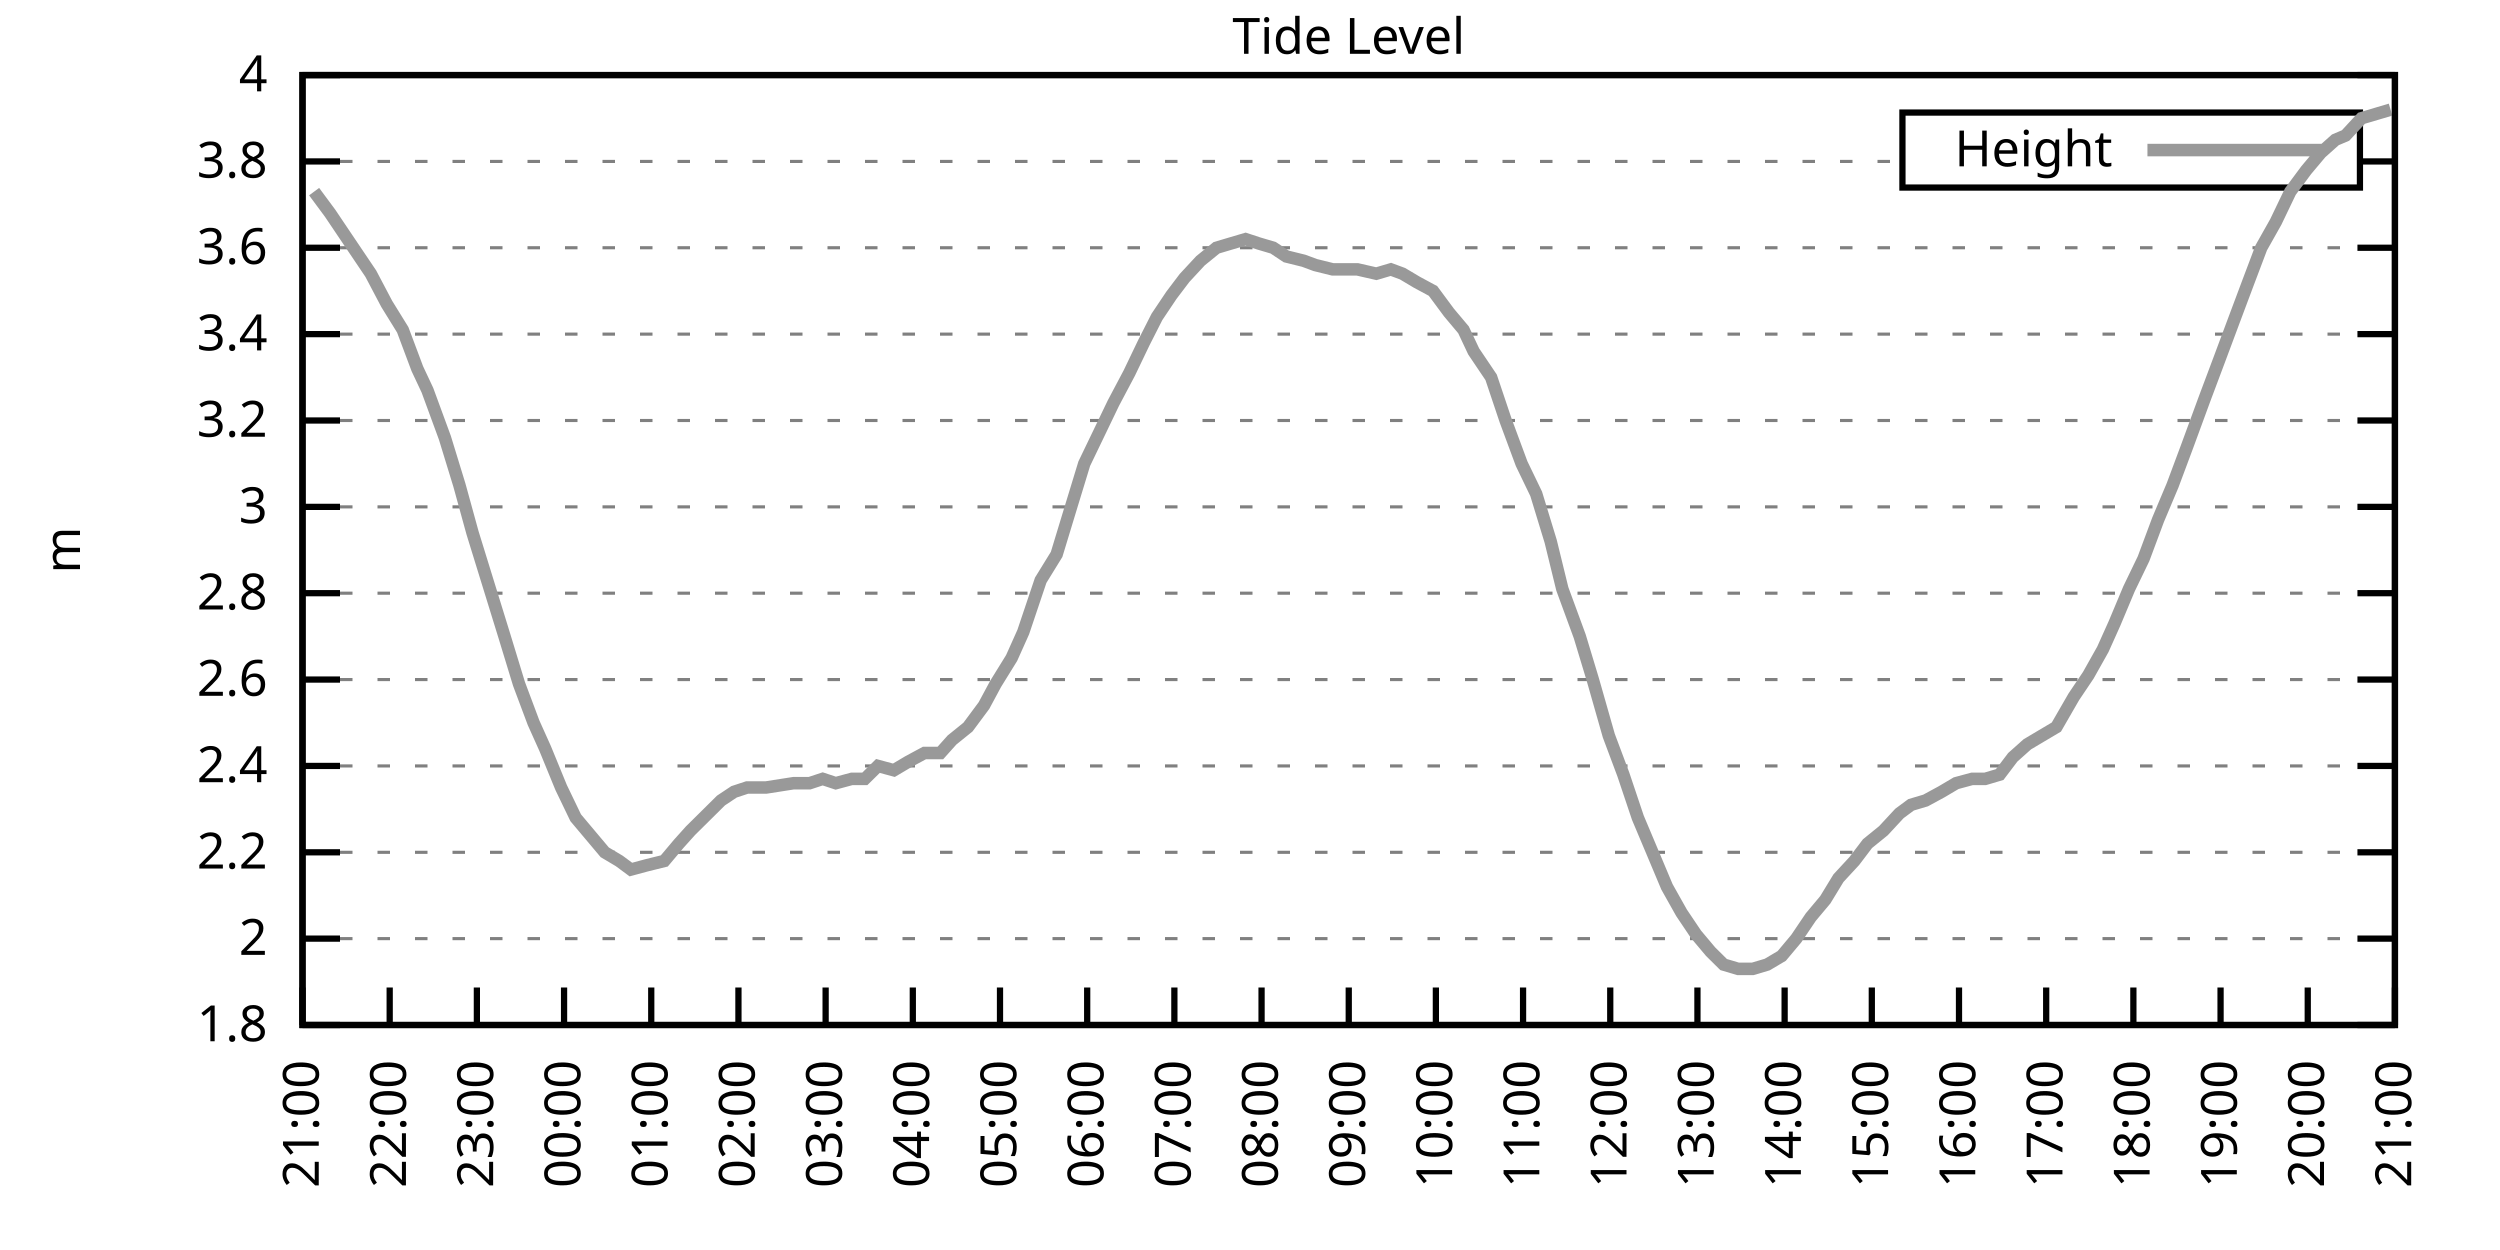
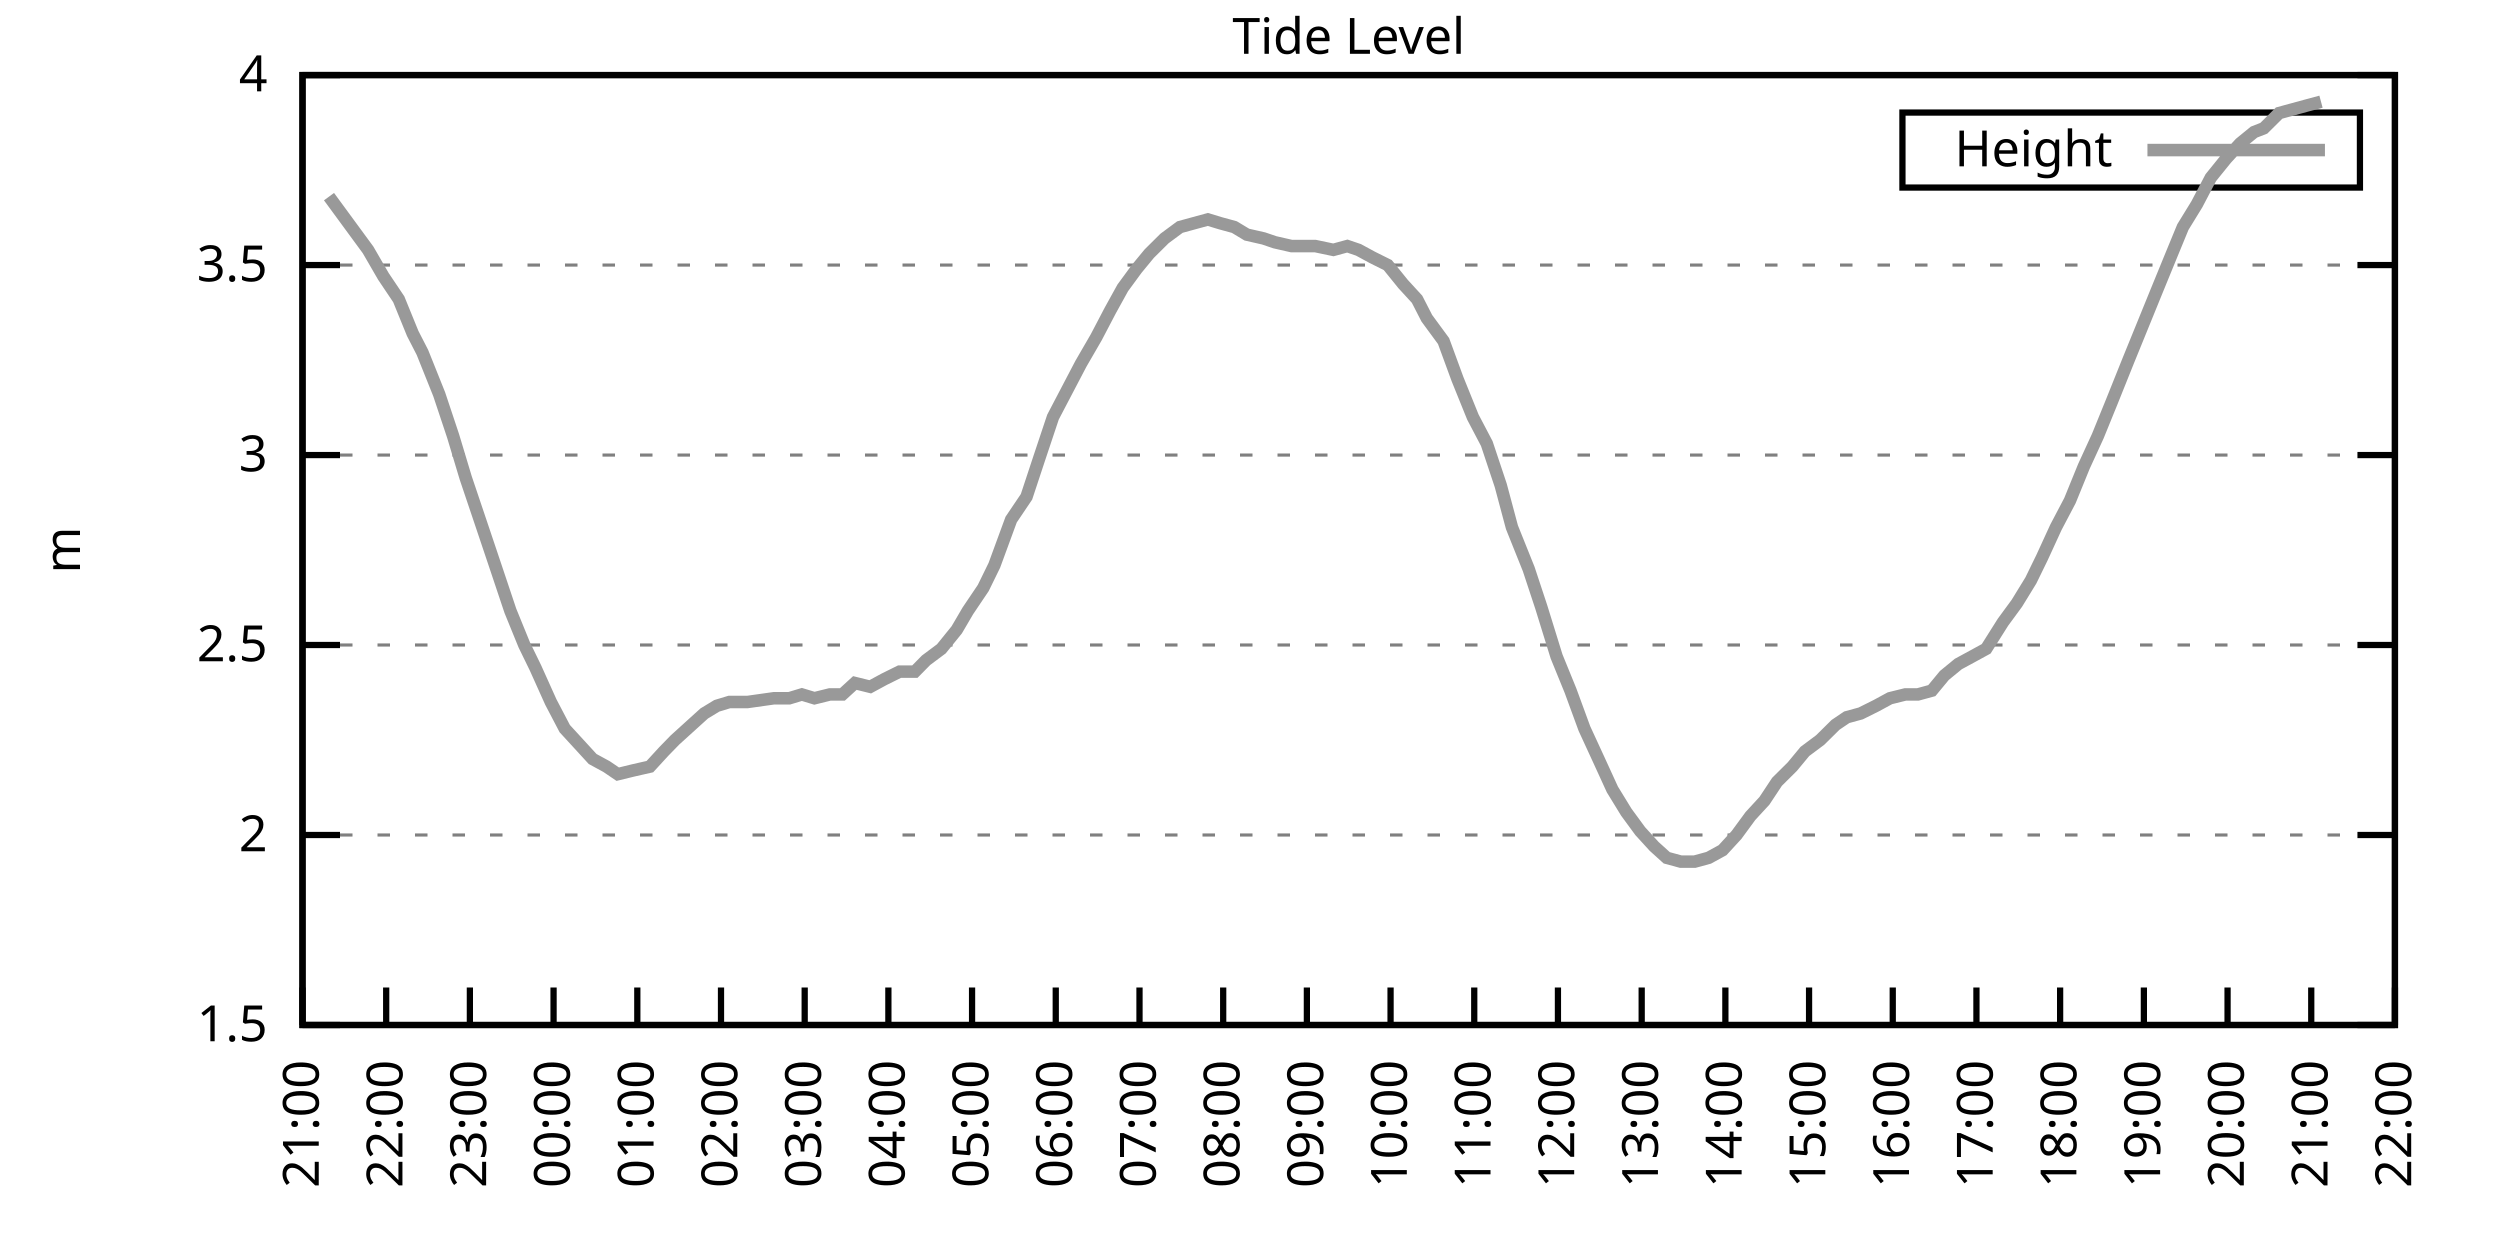
<svg xmlns="http://www.w3.org/2000/svg" xmlns:xlink="http://www.w3.org/1999/xlink" width="400" height="200" viewBox="0 0 400 200">
  <g id="gnuplot_canvas">
    <rect x="0" y="0" width="400" height="200" fill="none" />
    <defs>
      <circle id="gpDot" r="0.5" stroke-width="0.5" stroke="currentColor" />
      <path id="gpPt0" stroke-width="0.333" stroke="currentColor" d="M-1,0 h2 M0,-1 v2" />
      <path id="gpPt1" stroke-width="0.333" stroke="currentColor" d="M-1,-1 L1,1 M1,-1 L-1,1" />
      <path id="gpPt2" stroke-width="0.333" stroke="currentColor" d="M-1,0 L1,0 M0,-1 L0,1 M-1,-1 L1,1 M-1,1 L1,-1" />
      <rect id="gpPt3" stroke-width="0.333" stroke="currentColor" x="-1" y="-1" width="2" height="2" />
      <rect id="gpPt4" stroke-width="0.333" stroke="currentColor" fill="currentColor" x="-1" y="-1" width="2" height="2" />
      <circle id="gpPt5" stroke-width="0.333" stroke="currentColor" cx="0" cy="0" r="1" />
      <use xlink:href="#gpPt5" id="gpPt6" fill="currentColor" stroke="none" />
      <path id="gpPt7" stroke-width="0.333" stroke="currentColor" d="M0,-1.33 L-1.33,0.67 L1.33,0.67 z" />
      <use xlink:href="#gpPt7" id="gpPt8" fill="currentColor" stroke="none" />
      <use xlink:href="#gpPt7" id="gpPt9" stroke="currentColor" transform="rotate(180)" />
      <use xlink:href="#gpPt9" id="gpPt10" fill="currentColor" stroke="none" />
      <use xlink:href="#gpPt3" id="gpPt11" stroke="currentColor" transform="rotate(45)" />
      <use xlink:href="#gpPt11" id="gpPt12" fill="currentColor" stroke="none" />
      <path id="gpPt13" stroke-width="0.333" stroke="currentColor" d="M0,1.330 L1.265,0.411 L0.782,-1.067 L-0.782,-1.076 L-1.265,0.411 z" />
      <use xlink:href="#gpPt13" id="gpPt14" fill="currentColor" stroke="none" />
      <filter id="textbox" filterUnits="objectBoundingBox" x="0" y="0" height="1" width="1">
        <feFlood flood-color="white" flood-opacity="1" result="bgnd" />
        <feComposite in="SourceGraphic" in2="bgnd" operator="atop" />
      </filter>
      <filter id="greybox" filterUnits="objectBoundingBox" x="0" y="0" height="1" width="1">
        <feFlood flood-color="lightgrey" flood-opacity="1" result="grey" />
        <feComposite in="SourceGraphic" in2="grey" operator="atop" />
      </filter>
    </defs>
    <g fill="none" color="white" stroke="currentColor" stroke-width="1.00" stroke-linecap="butt" stroke-linejoin="miter">
</g>
    <g fill="none" color="black" stroke="currentColor" stroke-width="1.00" stroke-linecap="butt" stroke-linejoin="miter">
      <g stroke="none" shape-rendering="crispEdges">
        <polygon fill="rgb(255, 255, 255)" points="48.40,164.00 383.18,164.00 383.18,12.02 48.40,12.02 " />
      </g>
    </g>
    <g fill="none" color="black" stroke="currentColor" stroke-width="1.00" stroke-linecap="butt" stroke-linejoin="miter">
</g>
    <g fill="none" color="black" stroke="black" stroke-width="0.50" stroke-linecap="butt" stroke-linejoin="miter">
</g>
    <g fill="none" color="gray" stroke="currentColor" stroke-width="0.50" stroke-linecap="butt" stroke-linejoin="miter">
      <path stroke="gray" stroke-dasharray="2,4" class="gridline" d="M48.40,164.00 L383.19,164.00  " />
    </g>
    <g fill="none" color="gray" stroke="gray" stroke-width="1.00" stroke-linecap="butt" stroke-linejoin="miter">
</g>
    <g fill="none" color="black" stroke="currentColor" stroke-width="1.00" stroke-linecap="butt" stroke-linejoin="miter">
      <path stroke="black" d="M48.40,164.00 L54.40,164.00 M383.19,164.00 L377.19,164.00  " />
      <g transform="translate(42.80,166.60)" stroke="none" fill="black" font-family="Sans" font-size="8.00" text-anchor="end">
        <text>
-           <tspan font-family="Sans"> 1.8</tspan>
-         </text>
-       </g>
-     </g>
-     <g fill="none" color="black" stroke="currentColor" stroke-width="1.00" stroke-linecap="butt" stroke-linejoin="miter">
- </g>
-     <g fill="none" color="black" stroke="black" stroke-width="0.50" stroke-linecap="butt" stroke-linejoin="miter">
- </g>
-     <g fill="none" color="gray" stroke="currentColor" stroke-width="0.50" stroke-linecap="butt" stroke-linejoin="miter">
-       <path stroke="gray" stroke-dasharray="2,4" class="gridline" d="M48.40,150.18 L383.19,150.18  " />
-     </g>
-     <g fill="none" color="gray" stroke="gray" stroke-width="1.00" stroke-linecap="butt" stroke-linejoin="miter">
- </g>
-     <g fill="none" color="black" stroke="currentColor" stroke-width="1.00" stroke-linecap="butt" stroke-linejoin="miter">
-       <path stroke="black" d="M48.40,150.18 L54.40,150.18 M383.19,150.18 L377.19,150.18  " />
-       <g transform="translate(42.80,152.78)" stroke="none" fill="black" font-family="Sans" font-size="8.00" text-anchor="end">
+           <tspan font-family="Sans"> 1.5</tspan>
+         </text>
+       </g>
+     </g>
+     <g fill="none" color="black" stroke="currentColor" stroke-width="1.00" stroke-linecap="butt" stroke-linejoin="miter">
+ </g>
+     <g fill="none" color="black" stroke="black" stroke-width="0.50" stroke-linecap="butt" stroke-linejoin="miter">
+ </g>
+     <g fill="none" color="gray" stroke="currentColor" stroke-width="0.50" stroke-linecap="butt" stroke-linejoin="miter">
+       <path stroke="gray" stroke-dasharray="2,4" class="gridline" d="M48.40,133.60 L383.19,133.60  " />
+     </g>
+     <g fill="none" color="gray" stroke="gray" stroke-width="1.00" stroke-linecap="butt" stroke-linejoin="miter">
+ </g>
+     <g fill="none" color="black" stroke="currentColor" stroke-width="1.00" stroke-linecap="butt" stroke-linejoin="miter">
+       <path stroke="black" d="M48.40,133.60 L54.40,133.60 M383.19,133.60 L377.19,133.60  " />
+       <g transform="translate(42.80,136.20)" stroke="none" fill="black" font-family="Sans" font-size="8.00" text-anchor="end">
        <text>
          <tspan font-family="Sans"> 2</tspan>
        </text>
      </g>
    </g>
    <g fill="none" color="black" stroke="currentColor" stroke-width="1.00" stroke-linecap="butt" stroke-linejoin="miter">
</g>
    <g fill="none" color="black" stroke="black" stroke-width="0.50" stroke-linecap="butt" stroke-linejoin="miter">
</g>
    <g fill="none" color="gray" stroke="currentColor" stroke-width="0.50" stroke-linecap="butt" stroke-linejoin="miter">
-       <path stroke="gray" stroke-dasharray="2,4" class="gridline" d="M48.40,136.37 L383.19,136.37  " />
-     </g>
-     <g fill="none" color="gray" stroke="gray" stroke-width="1.00" stroke-linecap="butt" stroke-linejoin="miter">
- </g>
-     <g fill="none" color="black" stroke="currentColor" stroke-width="1.00" stroke-linecap="butt" stroke-linejoin="miter">
-       <path stroke="black" d="M48.40,136.37 L54.40,136.37 M383.19,136.37 L377.19,136.37  " />
-       <g transform="translate(42.80,138.97)" stroke="none" fill="black" font-family="Sans" font-size="8.00" text-anchor="end">
-         <text>
-           <tspan font-family="Sans"> 2.2</tspan>
-         </text>
-       </g>
-     </g>
-     <g fill="none" color="black" stroke="currentColor" stroke-width="1.00" stroke-linecap="butt" stroke-linejoin="miter">
- </g>
-     <g fill="none" color="black" stroke="black" stroke-width="0.50" stroke-linecap="butt" stroke-linejoin="miter">
- </g>
-     <g fill="none" color="gray" stroke="currentColor" stroke-width="0.50" stroke-linecap="butt" stroke-linejoin="miter">
-       <path stroke="gray" stroke-dasharray="2,4" class="gridline" d="M48.40,122.55 L383.19,122.55  " />
-     </g>
-     <g fill="none" color="gray" stroke="gray" stroke-width="1.00" stroke-linecap="butt" stroke-linejoin="miter">
- </g>
-     <g fill="none" color="black" stroke="currentColor" stroke-width="1.00" stroke-linecap="butt" stroke-linejoin="miter">
-       <path stroke="black" d="M48.40,122.55 L54.40,122.55 M383.19,122.55 L377.19,122.55  " />
-       <g transform="translate(42.80,125.15)" stroke="none" fill="black" font-family="Sans" font-size="8.00" text-anchor="end">
-         <text>
-           <tspan font-family="Sans"> 2.4</tspan>
-         </text>
-       </g>
-     </g>
-     <g fill="none" color="black" stroke="currentColor" stroke-width="1.00" stroke-linecap="butt" stroke-linejoin="miter">
- </g>
-     <g fill="none" color="black" stroke="black" stroke-width="0.50" stroke-linecap="butt" stroke-linejoin="miter">
- </g>
-     <g fill="none" color="gray" stroke="currentColor" stroke-width="0.50" stroke-linecap="butt" stroke-linejoin="miter">
-       <path stroke="gray" stroke-dasharray="2,4" class="gridline" d="M48.40,108.73 L383.19,108.73  " />
-     </g>
-     <g fill="none" color="gray" stroke="gray" stroke-width="1.00" stroke-linecap="butt" stroke-linejoin="miter">
- </g>
-     <g fill="none" color="black" stroke="currentColor" stroke-width="1.00" stroke-linecap="butt" stroke-linejoin="miter">
-       <path stroke="black" d="M48.40,108.73 L54.40,108.73 M383.19,108.73 L377.19,108.73  " />
-       <g transform="translate(42.80,111.33)" stroke="none" fill="black" font-family="Sans" font-size="8.00" text-anchor="end">
-         <text>
-           <tspan font-family="Sans"> 2.6</tspan>
-         </text>
-       </g>
-     </g>
-     <g fill="none" color="black" stroke="currentColor" stroke-width="1.00" stroke-linecap="butt" stroke-linejoin="miter">
- </g>
-     <g fill="none" color="black" stroke="black" stroke-width="0.50" stroke-linecap="butt" stroke-linejoin="miter">
- </g>
-     <g fill="none" color="gray" stroke="currentColor" stroke-width="0.50" stroke-linecap="butt" stroke-linejoin="miter">
-       <path stroke="gray" stroke-dasharray="2,4" class="gridline" d="M48.40,94.91 L383.19,94.91  " />
-     </g>
-     <g fill="none" color="gray" stroke="gray" stroke-width="1.00" stroke-linecap="butt" stroke-linejoin="miter">
- </g>
-     <g fill="none" color="black" stroke="currentColor" stroke-width="1.00" stroke-linecap="butt" stroke-linejoin="miter">
-       <path stroke="black" d="M48.40,94.91 L54.40,94.91 M383.19,94.91 L377.19,94.91  " />
-       <g transform="translate(42.80,97.51)" stroke="none" fill="black" font-family="Sans" font-size="8.00" text-anchor="end">
-         <text>
-           <tspan font-family="Sans"> 2.8</tspan>
-         </text>
-       </g>
-     </g>
-     <g fill="none" color="black" stroke="currentColor" stroke-width="1.00" stroke-linecap="butt" stroke-linejoin="miter">
- </g>
-     <g fill="none" color="black" stroke="black" stroke-width="0.50" stroke-linecap="butt" stroke-linejoin="miter">
- </g>
-     <g fill="none" color="gray" stroke="currentColor" stroke-width="0.50" stroke-linecap="butt" stroke-linejoin="miter">
-       <path stroke="gray" stroke-dasharray="2,4" class="gridline" d="M48.40,81.10 L383.19,81.10  " />
-     </g>
-     <g fill="none" color="gray" stroke="gray" stroke-width="1.00" stroke-linecap="butt" stroke-linejoin="miter">
- </g>
-     <g fill="none" color="black" stroke="currentColor" stroke-width="1.00" stroke-linecap="butt" stroke-linejoin="miter">
-       <path stroke="black" d="M48.40,81.10 L54.40,81.10 M383.19,81.10 L377.19,81.10  " />
-       <g transform="translate(42.80,83.70)" stroke="none" fill="black" font-family="Sans" font-size="8.00" text-anchor="end">
+       <path stroke="gray" stroke-dasharray="2,4" class="gridline" d="M48.40,103.20 L383.19,103.20  " />
+     </g>
+     <g fill="none" color="gray" stroke="gray" stroke-width="1.00" stroke-linecap="butt" stroke-linejoin="miter">
+ </g>
+     <g fill="none" color="black" stroke="currentColor" stroke-width="1.00" stroke-linecap="butt" stroke-linejoin="miter">
+       <path stroke="black" d="M48.40,103.20 L54.40,103.20 M383.19,103.20 L377.19,103.20  " />
+       <g transform="translate(42.80,105.80)" stroke="none" fill="black" font-family="Sans" font-size="8.00" text-anchor="end">
+         <text>
+           <tspan font-family="Sans"> 2.5</tspan>
+         </text>
+       </g>
+     </g>
+     <g fill="none" color="black" stroke="currentColor" stroke-width="1.00" stroke-linecap="butt" stroke-linejoin="miter">
+ </g>
+     <g fill="none" color="black" stroke="black" stroke-width="0.50" stroke-linecap="butt" stroke-linejoin="miter">
+ </g>
+     <g fill="none" color="gray" stroke="currentColor" stroke-width="0.50" stroke-linecap="butt" stroke-linejoin="miter">
+       <path stroke="gray" stroke-dasharray="2,4" class="gridline" d="M48.40,72.81 L383.19,72.81  " />
+     </g>
+     <g fill="none" color="gray" stroke="gray" stroke-width="1.00" stroke-linecap="butt" stroke-linejoin="miter">
+ </g>
+     <g fill="none" color="black" stroke="currentColor" stroke-width="1.00" stroke-linecap="butt" stroke-linejoin="miter">
+       <path stroke="black" d="M48.40,72.81 L54.40,72.81 M383.19,72.81 L377.19,72.81  " />
+       <g transform="translate(42.80,75.41)" stroke="none" fill="black" font-family="Sans" font-size="8.00" text-anchor="end">
        <text>
          <tspan font-family="Sans"> 3</tspan>
        </text>
      </g>
    </g>
    <g fill="none" color="black" stroke="currentColor" stroke-width="1.00" stroke-linecap="butt" stroke-linejoin="miter">
</g>
    <g fill="none" color="black" stroke="black" stroke-width="0.50" stroke-linecap="butt" stroke-linejoin="miter">
</g>
    <g fill="none" color="gray" stroke="currentColor" stroke-width="0.50" stroke-linecap="butt" stroke-linejoin="miter">
-       <path stroke="gray" stroke-dasharray="2,4" class="gridline" d="M48.40,67.28 L383.19,67.28  " />
-     </g>
-     <g fill="none" color="gray" stroke="gray" stroke-width="1.00" stroke-linecap="butt" stroke-linejoin="miter">
- </g>
-     <g fill="none" color="black" stroke="currentColor" stroke-width="1.00" stroke-linecap="butt" stroke-linejoin="miter">
-       <path stroke="black" d="M48.40,67.28 L54.40,67.28 M383.19,67.28 L377.19,67.28  " />
-       <g transform="translate(42.80,69.88)" stroke="none" fill="black" font-family="Sans" font-size="8.00" text-anchor="end">
-         <text>
-           <tspan font-family="Sans"> 3.2</tspan>
-         </text>
-       </g>
-     </g>
-     <g fill="none" color="black" stroke="currentColor" stroke-width="1.00" stroke-linecap="butt" stroke-linejoin="miter">
- </g>
-     <g fill="none" color="black" stroke="black" stroke-width="0.50" stroke-linecap="butt" stroke-linejoin="miter">
- </g>
-     <g fill="none" color="gray" stroke="currentColor" stroke-width="0.50" stroke-linecap="butt" stroke-linejoin="miter">
-       <path stroke="gray" stroke-dasharray="2,4" class="gridline" d="M48.40,53.46 L383.19,53.46  " />
-     </g>
-     <g fill="none" color="gray" stroke="gray" stroke-width="1.00" stroke-linecap="butt" stroke-linejoin="miter">
- </g>
-     <g fill="none" color="black" stroke="currentColor" stroke-width="1.00" stroke-linecap="butt" stroke-linejoin="miter">
-       <path stroke="black" d="M48.40,53.46 L54.40,53.46 M383.19,53.46 L377.19,53.46  " />
-       <g transform="translate(42.80,56.06)" stroke="none" fill="black" font-family="Sans" font-size="8.00" text-anchor="end">
-         <text>
-           <tspan font-family="Sans"> 3.4</tspan>
-         </text>
-       </g>
-     </g>
-     <g fill="none" color="black" stroke="currentColor" stroke-width="1.00" stroke-linecap="butt" stroke-linejoin="miter">
- </g>
-     <g fill="none" color="black" stroke="black" stroke-width="0.50" stroke-linecap="butt" stroke-linejoin="miter">
- </g>
-     <g fill="none" color="gray" stroke="currentColor" stroke-width="0.50" stroke-linecap="butt" stroke-linejoin="miter">
-       <path stroke="gray" stroke-dasharray="2,4" class="gridline" d="M48.40,39.64 L383.19,39.64  " />
-     </g>
-     <g fill="none" color="gray" stroke="gray" stroke-width="1.00" stroke-linecap="butt" stroke-linejoin="miter">
- </g>
-     <g fill="none" color="black" stroke="currentColor" stroke-width="1.00" stroke-linecap="butt" stroke-linejoin="miter">
-       <path stroke="black" d="M48.40,39.64 L54.40,39.64 M383.19,39.64 L377.19,39.64  " />
-       <g transform="translate(42.80,42.24)" stroke="none" fill="black" font-family="Sans" font-size="8.00" text-anchor="end">
-         <text>
-           <tspan font-family="Sans"> 3.6</tspan>
-         </text>
-       </g>
-     </g>
-     <g fill="none" color="black" stroke="currentColor" stroke-width="1.00" stroke-linecap="butt" stroke-linejoin="miter">
- </g>
-     <g fill="none" color="black" stroke="black" stroke-width="0.50" stroke-linecap="butt" stroke-linejoin="miter">
- </g>
-     <g fill="none" color="gray" stroke="currentColor" stroke-width="0.50" stroke-linecap="butt" stroke-linejoin="miter">
-       <path stroke="gray" stroke-dasharray="2,4" class="gridline" d="M48.40,25.83 L304.39,25.83 M377.59,25.83 L383.19,25.83  " />
-     </g>
-     <g fill="none" color="gray" stroke="gray" stroke-width="1.00" stroke-linecap="butt" stroke-linejoin="miter">
- </g>
-     <g fill="none" color="black" stroke="currentColor" stroke-width="1.00" stroke-linecap="butt" stroke-linejoin="miter">
-       <path stroke="black" d="M48.40,25.83 L54.40,25.83 M383.19,25.83 L377.19,25.83  " />
-       <g transform="translate(42.80,28.43)" stroke="none" fill="black" font-family="Sans" font-size="8.00" text-anchor="end">
-         <text>
-           <tspan font-family="Sans"> 3.8</tspan>
+       <path stroke="gray" stroke-dasharray="2,4" class="gridline" d="M48.40,42.41 L383.19,42.41  " />
+     </g>
+     <g fill="none" color="gray" stroke="gray" stroke-width="1.00" stroke-linecap="butt" stroke-linejoin="miter">
+ </g>
+     <g fill="none" color="black" stroke="currentColor" stroke-width="1.00" stroke-linecap="butt" stroke-linejoin="miter">
+       <path stroke="black" d="M48.40,42.41 L54.40,42.41 M383.19,42.41 L377.19,42.41  " />
+       <g transform="translate(42.80,45.01)" stroke="none" fill="black" font-family="Sans" font-size="8.00" text-anchor="end">
+         <text>
+           <tspan font-family="Sans"> 3.5</tspan>
        </text>
      </g>
    </g>
    <g fill="none" color="black" stroke="currentColor" stroke-width="1.00" stroke-linecap="butt" stroke-linejoin="miter">
</g>
    <g fill="none" color="black" stroke="black" stroke-width="0.50" stroke-linecap="butt" stroke-linejoin="miter">
</g>
    <g fill="none" color="gray" stroke="currentColor" stroke-width="0.50" stroke-linecap="butt" stroke-linejoin="miter">
      <path stroke="gray" stroke-dasharray="2,4" class="gridline" d="M48.40,12.01 L383.19,12.01  " />
    </g>
    <g fill="none" color="gray" stroke="gray" stroke-width="1.00" stroke-linecap="butt" stroke-linejoin="miter">
</g>
    <g fill="none" color="black" stroke="currentColor" stroke-width="1.00" stroke-linecap="butt" stroke-linejoin="miter">
      <path stroke="black" d="M48.40,12.01 L54.40,12.01 M383.19,12.01 L377.19,12.01  " />
      <g transform="translate(42.80,14.61)" stroke="none" fill="black" font-family="Sans" font-size="8.00" text-anchor="end">
        <text>
          <tspan font-family="Sans"> 4</tspan>
        </text>
      </g>
    </g>
    <g fill="none" color="black" stroke="currentColor" stroke-width="1.00" stroke-linecap="butt" stroke-linejoin="miter">
      <path stroke="black" d="M48.40,164.00 L48.40,158.00  " />
      <g transform="translate(51.00,169.60) rotate(270.00)" stroke="none" fill="black" font-family="Sans" font-size="8.00" text-anchor="end">
        <text>
          <tspan font-family="Sans">21:00</tspan>
        </text>
      </g>
    </g>
    <g fill="none" color="black" stroke="currentColor" stroke-width="1.00" stroke-linecap="butt" stroke-linejoin="miter">
-       <path stroke="black" d="M62.35,164.00 L62.35,158.00  " />
-       <g transform="translate(64.95,169.60) rotate(270.00)" stroke="none" fill="black" font-family="Sans" font-size="8.00" text-anchor="end">
+       <path stroke="black" d="M61.79,164.00 L61.79,158.00  " />
+       <g transform="translate(64.39,169.60) rotate(270.00)" stroke="none" fill="black" font-family="Sans" font-size="8.00" text-anchor="end">
        <text>
          <tspan font-family="Sans">22:00</tspan>
        </text>
      </g>
    </g>
    <g fill="none" color="black" stroke="currentColor" stroke-width="1.00" stroke-linecap="butt" stroke-linejoin="miter">
-       <path stroke="black" d="M76.30,164.00 L76.30,158.00  " />
-       <g transform="translate(78.90,169.60) rotate(270.00)" stroke="none" fill="black" font-family="Sans" font-size="8.00" text-anchor="end">
+       <path stroke="black" d="M75.18,164.00 L75.18,158.00  " />
+       <g transform="translate(77.78,169.60) rotate(270.00)" stroke="none" fill="black" font-family="Sans" font-size="8.00" text-anchor="end">
        <text>
          <tspan font-family="Sans">23:00</tspan>
        </text>
      </g>
    </g>
    <g fill="none" color="black" stroke="currentColor" stroke-width="1.00" stroke-linecap="butt" stroke-linejoin="miter">
-       <path stroke="black" d="M90.25,164.00 L90.25,158.00  " />
-       <g transform="translate(92.85,169.60) rotate(270.00)" stroke="none" fill="black" font-family="Sans" font-size="8.00" text-anchor="end">
+       <path stroke="black" d="M88.57,164.00 L88.57,158.00  " />
+       <g transform="translate(91.17,169.60) rotate(270.00)" stroke="none" fill="black" font-family="Sans" font-size="8.00" text-anchor="end">
        <text>
          <tspan font-family="Sans">00:00</tspan>
        </text>
      </g>
    </g>
    <g fill="none" color="black" stroke="currentColor" stroke-width="1.00" stroke-linecap="butt" stroke-linejoin="miter">
-       <path stroke="black" d="M104.20,164.00 L104.20,158.00  " />
-       <g transform="translate(106.80,169.60) rotate(270.00)" stroke="none" fill="black" font-family="Sans" font-size="8.00" text-anchor="end">
+       <path stroke="black" d="M101.97,164.00 L101.97,158.00  " />
+       <g transform="translate(104.57,169.60) rotate(270.00)" stroke="none" fill="black" font-family="Sans" font-size="8.00" text-anchor="end">
        <text>
          <tspan font-family="Sans">01:00</tspan>
        </text>
      </g>
    </g>
    <g fill="none" color="black" stroke="currentColor" stroke-width="1.00" stroke-linecap="butt" stroke-linejoin="miter">
-       <path stroke="black" d="M118.15,164.00 L118.15,158.00  " />
-       <g transform="translate(120.75,169.60) rotate(270.00)" stroke="none" fill="black" font-family="Sans" font-size="8.00" text-anchor="end">
+       <path stroke="black" d="M115.36,164.00 L115.36,158.00  " />
+       <g transform="translate(117.96,169.60) rotate(270.00)" stroke="none" fill="black" font-family="Sans" font-size="8.00" text-anchor="end">
        <text>
          <tspan font-family="Sans">02:00</tspan>
        </text>
      </g>
    </g>
    <g fill="none" color="black" stroke="currentColor" stroke-width="1.00" stroke-linecap="butt" stroke-linejoin="miter">
-       <path stroke="black" d="M132.10,164.00 L132.10,158.00  " />
-       <g transform="translate(134.70,169.60) rotate(270.00)" stroke="none" fill="black" font-family="Sans" font-size="8.00" text-anchor="end">
+       <path stroke="black" d="M128.75,164.00 L128.75,158.00  " />
+       <g transform="translate(131.35,169.60) rotate(270.00)" stroke="none" fill="black" font-family="Sans" font-size="8.00" text-anchor="end">
        <text>
          <tspan font-family="Sans">03:00</tspan>
        </text>
      </g>
    </g>
    <g fill="none" color="black" stroke="currentColor" stroke-width="1.00" stroke-linecap="butt" stroke-linejoin="miter">
-       <path stroke="black" d="M146.05,164.00 L146.05,158.00  " />
-       <g transform="translate(148.65,169.60) rotate(270.00)" stroke="none" fill="black" font-family="Sans" font-size="8.00" text-anchor="end">
+       <path stroke="black" d="M142.14,164.00 L142.14,158.00  " />
+       <g transform="translate(144.74,169.60) rotate(270.00)" stroke="none" fill="black" font-family="Sans" font-size="8.00" text-anchor="end">
        <text>
          <tspan font-family="Sans">04:00</tspan>
        </text>
      </g>
    </g>
    <g fill="none" color="black" stroke="currentColor" stroke-width="1.00" stroke-linecap="butt" stroke-linejoin="miter">
-       <path stroke="black" d="M160.00,164.00 L160.00,158.00  " />
-       <g transform="translate(162.60,169.60) rotate(270.00)" stroke="none" fill="black" font-family="Sans" font-size="8.00" text-anchor="end">
+       <path stroke="black" d="M155.53,164.00 L155.53,158.00  " />
+       <g transform="translate(158.13,169.60) rotate(270.00)" stroke="none" fill="black" font-family="Sans" font-size="8.00" text-anchor="end">
        <text>
          <tspan font-family="Sans">05:00</tspan>
        </text>
      </g>
    </g>
    <g fill="none" color="black" stroke="currentColor" stroke-width="1.00" stroke-linecap="butt" stroke-linejoin="miter">
-       <path stroke="black" d="M173.95,164.00 L173.95,158.00  " />
-       <g transform="translate(176.55,169.60) rotate(270.00)" stroke="none" fill="black" font-family="Sans" font-size="8.00" text-anchor="end">
+       <path stroke="black" d="M168.92,164.00 L168.92,158.00  " />
+       <g transform="translate(171.52,169.60) rotate(270.00)" stroke="none" fill="black" font-family="Sans" font-size="8.00" text-anchor="end">
        <text>
          <tspan font-family="Sans">06:00</tspan>
        </text>
      </g>
    </g>
    <g fill="none" color="black" stroke="currentColor" stroke-width="1.00" stroke-linecap="butt" stroke-linejoin="miter">
-       <path stroke="black" d="M187.90,164.00 L187.90,158.00  " />
-       <g transform="translate(190.50,169.60) rotate(270.00)" stroke="none" fill="black" font-family="Sans" font-size="8.00" text-anchor="end">
+       <path stroke="black" d="M182.32,164.00 L182.32,158.00  " />
+       <g transform="translate(184.92,169.60) rotate(270.00)" stroke="none" fill="black" font-family="Sans" font-size="8.00" text-anchor="end">
        <text>
          <tspan font-family="Sans">07:00</tspan>
        </text>
      </g>
    </g>
    <g fill="none" color="black" stroke="currentColor" stroke-width="1.00" stroke-linecap="butt" stroke-linejoin="miter">
-       <path stroke="black" d="M201.85,164.00 L201.85,158.00  " />
-       <g transform="translate(204.45,169.60) rotate(270.00)" stroke="none" fill="black" font-family="Sans" font-size="8.00" text-anchor="end">
+       <path stroke="black" d="M195.71,164.00 L195.71,158.00  " />
+       <g transform="translate(198.31,169.60) rotate(270.00)" stroke="none" fill="black" font-family="Sans" font-size="8.00" text-anchor="end">
        <text>
          <tspan font-family="Sans">08:00</tspan>
        </text>
      </g>
    </g>
    <g fill="none" color="black" stroke="currentColor" stroke-width="1.00" stroke-linecap="butt" stroke-linejoin="miter">
-       <path stroke="black" d="M215.80,164.00 L215.80,158.00  " />
-       <g transform="translate(218.40,169.60) rotate(270.00)" stroke="none" fill="black" font-family="Sans" font-size="8.00" text-anchor="end">
+       <path stroke="black" d="M209.10,164.00 L209.10,158.00  " />
+       <g transform="translate(211.70,169.60) rotate(270.00)" stroke="none" fill="black" font-family="Sans" font-size="8.00" text-anchor="end">
        <text>
          <tspan font-family="Sans">09:00</tspan>
        </text>
      </g>
    </g>
    <g fill="none" color="black" stroke="currentColor" stroke-width="1.00" stroke-linecap="butt" stroke-linejoin="miter">
-       <path stroke="black" d="M229.74,164.00 L229.74,158.00  " />
-       <g transform="translate(232.34,169.60) rotate(270.00)" stroke="none" fill="black" font-family="Sans" font-size="8.00" text-anchor="end">
+       <path stroke="black" d="M222.49,164.00 L222.49,158.00  " />
+       <g transform="translate(225.09,169.60) rotate(270.00)" stroke="none" fill="black" font-family="Sans" font-size="8.00" text-anchor="end">
        <text>
          <tspan font-family="Sans">10:00</tspan>
        </text>
      </g>
    </g>
    <g fill="none" color="black" stroke="currentColor" stroke-width="1.00" stroke-linecap="butt" stroke-linejoin="miter">
-       <path stroke="black" d="M243.69,164.00 L243.69,158.00  " />
-       <g transform="translate(246.29,169.60) rotate(270.00)" stroke="none" fill="black" font-family="Sans" font-size="8.00" text-anchor="end">
+       <path stroke="black" d="M235.88,164.00 L235.88,158.00  " />
+       <g transform="translate(238.48,169.60) rotate(270.00)" stroke="none" fill="black" font-family="Sans" font-size="8.00" text-anchor="end">
        <text>
          <tspan font-family="Sans">11:00</tspan>
        </text>
      </g>
    </g>
    <g fill="none" color="black" stroke="currentColor" stroke-width="1.00" stroke-linecap="butt" stroke-linejoin="miter">
-       <path stroke="black" d="M257.64,164.00 L257.64,158.00  " />
-       <g transform="translate(260.24,169.60) rotate(270.00)" stroke="none" fill="black" font-family="Sans" font-size="8.00" text-anchor="end">
+       <path stroke="black" d="M249.27,164.00 L249.27,158.00  " />
+       <g transform="translate(251.87,169.60) rotate(270.00)" stroke="none" fill="black" font-family="Sans" font-size="8.00" text-anchor="end">
        <text>
          <tspan font-family="Sans">12:00</tspan>
        </text>
      </g>
    </g>
    <g fill="none" color="black" stroke="currentColor" stroke-width="1.00" stroke-linecap="butt" stroke-linejoin="miter">
-       <path stroke="black" d="M271.59,164.00 L271.59,158.00  " />
-       <g transform="translate(274.19,169.60) rotate(270.00)" stroke="none" fill="black" font-family="Sans" font-size="8.00" text-anchor="end">
+       <path stroke="black" d="M262.67,164.00 L262.67,158.00  " />
+       <g transform="translate(265.27,169.60) rotate(270.00)" stroke="none" fill="black" font-family="Sans" font-size="8.00" text-anchor="end">
        <text>
          <tspan font-family="Sans">13:00</tspan>
        </text>
      </g>
    </g>
    <g fill="none" color="black" stroke="currentColor" stroke-width="1.00" stroke-linecap="butt" stroke-linejoin="miter">
-       <path stroke="black" d="M285.54,164.00 L285.54,158.00  " />
-       <g transform="translate(288.14,169.60) rotate(270.00)" stroke="none" fill="black" font-family="Sans" font-size="8.00" text-anchor="end">
+       <path stroke="black" d="M276.06,164.00 L276.06,158.00  " />
+       <g transform="translate(278.66,169.60) rotate(270.00)" stroke="none" fill="black" font-family="Sans" font-size="8.00" text-anchor="end">
        <text>
          <tspan font-family="Sans">14:00</tspan>
        </text>
      </g>
    </g>
    <g fill="none" color="black" stroke="currentColor" stroke-width="1.00" stroke-linecap="butt" stroke-linejoin="miter">
-       <path stroke="black" d="M299.49,164.00 L299.49,158.00  " />
-       <g transform="translate(302.09,169.60) rotate(270.00)" stroke="none" fill="black" font-family="Sans" font-size="8.00" text-anchor="end">
+       <path stroke="black" d="M289.45,164.00 L289.45,158.00  " />
+       <g transform="translate(292.05,169.60) rotate(270.00)" stroke="none" fill="black" font-family="Sans" font-size="8.00" text-anchor="end">
        <text>
          <tspan font-family="Sans">15:00</tspan>
        </text>
      </g>
    </g>
    <g fill="none" color="black" stroke="currentColor" stroke-width="1.00" stroke-linecap="butt" stroke-linejoin="miter">
-       <path stroke="black" d="M313.44,164.00 L313.44,158.00  " />
-       <g transform="translate(316.04,169.60) rotate(270.00)" stroke="none" fill="black" font-family="Sans" font-size="8.00" text-anchor="end">
+       <path stroke="black" d="M302.84,164.00 L302.84,158.00  " />
+       <g transform="translate(305.44,169.60) rotate(270.00)" stroke="none" fill="black" font-family="Sans" font-size="8.00" text-anchor="end">
        <text>
          <tspan font-family="Sans">16:00</tspan>
        </text>
      </g>
    </g>
    <g fill="none" color="black" stroke="currentColor" stroke-width="1.00" stroke-linecap="butt" stroke-linejoin="miter">
-       <path stroke="black" d="M327.39,164.00 L327.39,158.00  " />
-       <g transform="translate(329.99,169.60) rotate(270.00)" stroke="none" fill="black" font-family="Sans" font-size="8.00" text-anchor="end">
+       <path stroke="black" d="M316.23,164.00 L316.23,158.00  " />
+       <g transform="translate(318.83,169.60) rotate(270.00)" stroke="none" fill="black" font-family="Sans" font-size="8.00" text-anchor="end">
        <text>
          <tspan font-family="Sans">17:00</tspan>
        </text>
      </g>
    </g>
    <g fill="none" color="black" stroke="currentColor" stroke-width="1.00" stroke-linecap="butt" stroke-linejoin="miter">
-       <path stroke="black" d="M341.34,164.00 L341.34,158.00  " />
-       <g transform="translate(343.94,169.60) rotate(270.00)" stroke="none" fill="black" font-family="Sans" font-size="8.00" text-anchor="end">
+       <path stroke="black" d="M329.62,164.00 L329.62,158.00  " />
+       <g transform="translate(332.22,169.60) rotate(270.00)" stroke="none" fill="black" font-family="Sans" font-size="8.00" text-anchor="end">
        <text>
          <tspan font-family="Sans">18:00</tspan>
        </text>
      </g>
    </g>
    <g fill="none" color="black" stroke="currentColor" stroke-width="1.00" stroke-linecap="butt" stroke-linejoin="miter">
-       <path stroke="black" d="M355.29,164.00 L355.29,158.00  " />
-       <g transform="translate(357.89,169.60) rotate(270.00)" stroke="none" fill="black" font-family="Sans" font-size="8.00" text-anchor="end">
+       <path stroke="black" d="M343.02,164.00 L343.02,158.00  " />
+       <g transform="translate(345.62,169.60) rotate(270.00)" stroke="none" fill="black" font-family="Sans" font-size="8.00" text-anchor="end">
        <text>
          <tspan font-family="Sans">19:00</tspan>
        </text>
      </g>
    </g>
    <g fill="none" color="black" stroke="currentColor" stroke-width="1.00" stroke-linecap="butt" stroke-linejoin="miter">
-       <path stroke="black" d="M369.24,164.00 L369.24,158.00  " />
-       <g transform="translate(371.84,169.60) rotate(270.00)" stroke="none" fill="black" font-family="Sans" font-size="8.00" text-anchor="end">
+       <path stroke="black" d="M356.41,164.00 L356.41,158.00  " />
+       <g transform="translate(359.01,169.60) rotate(270.00)" stroke="none" fill="black" font-family="Sans" font-size="8.00" text-anchor="end">
        <text>
          <tspan font-family="Sans">20:00</tspan>
+         </text>
+       </g>
+     </g>
+     <g fill="none" color="black" stroke="currentColor" stroke-width="1.00" stroke-linecap="butt" stroke-linejoin="miter">
+       <path stroke="black" d="M369.80,164.00 L369.80,158.00  " />
+       <g transform="translate(372.40,169.60) rotate(270.00)" stroke="none" fill="black" font-family="Sans" font-size="8.00" text-anchor="end">
+         <text>
+           <tspan font-family="Sans">21:00</tspan>
        </text>
      </g>
    </g>
    <g fill="none" color="black" stroke="currentColor" stroke-width="1.00" stroke-linecap="butt" stroke-linejoin="miter">
      <path stroke="black" d="M383.19,164.00 L383.19,158.00  " />
      <g transform="translate(385.79,169.60) rotate(270.00)" stroke="none" fill="black" font-family="Sans" font-size="8.00" text-anchor="end">
        <text>
-           <tspan font-family="Sans">21:00</tspan>
+           <tspan font-family="Sans">22:00</tspan>
        </text>
      </g>
    </g>
    <g fill="none" color="black" stroke="currentColor" stroke-width="1.00" stroke-linecap="butt" stroke-linejoin="miter">
</g>
    <g fill="none" color="black" stroke="currentColor" stroke-width="1.00" stroke-linecap="butt" stroke-linejoin="miter">
      <path stroke="black" d="M48.40,12.01 L48.40,164.00 L383.19,164.00 L383.19,12.01 L48.40,12.01 Z  " />
    </g>
    <g fill="none" color="black" stroke="currentColor" stroke-width="1.00" stroke-linecap="butt" stroke-linejoin="miter">
</g>
    <g fill="none" color="black" stroke="currentColor" stroke-width="1.00" stroke-linecap="butt" stroke-linejoin="miter">
      <path stroke="black" d="M304.39,30.01 L304.39,18.01 L377.59,18.01 L377.59,30.01 L304.39,30.01 Z  " />
    </g>
    <g id="Tide_level_plot_1">
      <g fill="none" color="white" stroke="black" stroke-width="2.00" stroke-linecap="butt" stroke-linejoin="miter">
</g>
      <g fill="none" color="black" stroke="currentColor" stroke-width="2.00" stroke-linecap="butt" stroke-linejoin="miter">
        <g transform="translate(337.99,26.61)" stroke="none" fill="black" font-family="Sans" font-size="8.00" text-anchor="end">
          <text>
            <tspan font-family="Sans">Height</tspan>
          </text>
        </g>
      </g>
      <g fill="none" color="black" stroke="currentColor" stroke-width="2.00" stroke-linecap="butt" stroke-linejoin="miter">
-         <path stroke="rgb(153, 153, 153)" d="M343.59,24.01 L371.99,24.01 M50.26,30.66 L52.82,34.12 L55.14,37.57 L57.47,41.03 L59.33,43.79 L61.88,48.63   L64.44,52.77 L66.77,58.99 L68.39,62.44 L71.18,70.04 L73.51,77.64 L75.60,85.24 L78.16,93.53 L80.72,101.82   L83.04,109.42 L85.37,115.64 L87.23,119.78 L89.78,126.00 L92.11,130.84 L94.43,133.60 L96.76,136.37 L99.08,137.75   L100.94,139.13 L103.50,138.44 L106.29,137.75 L108.62,134.98 L110.48,132.91 L113.27,130.15 L115.36,128.08 L117.45,126.69   L119.54,126.00 L122.57,126.00 L126.98,125.31 L129.54,125.31 L131.63,124.62 L133.72,125.31 L136.28,124.62 L138.37,124.62   L140.47,122.55 L143.02,123.24 L145.35,121.86 L147.91,120.48 L150.46,120.48 L152.32,118.40 L154.88,116.33 L157.44,112.88   L159.30,109.42 L161.86,105.28 L163.72,101.13 L166.51,92.84 L169.06,88.70 L171.16,81.79 L173.48,74.19 L175.81,69.35   L178.13,64.52 L180.69,59.68 L183.01,54.84 L185.11,50.70 L187.43,47.24 L189.52,44.48 L192.08,41.72 L194.64,39.64   L196.96,38.95 L199.29,38.26 L201.38,38.95 L203.71,39.64 L205.80,41.03 L208.59,41.72 L210.45,42.41 L213.24,43.10   L215.56,43.10 L217.19,43.10 L220.21,43.79 L222.54,43.10 L224.40,43.79 L226.72,45.17 L229.28,46.55 L231.84,50.01   L234.16,52.77 L235.79,56.23 L238.58,60.37 L240.90,67.28 L243.46,74.19 L245.79,79.02 L248.11,86.62 L249.97,94.22   L252.76,101.82 L254.85,108.73 L257.41,117.71 L259.74,123.93 L262.06,130.84 L264.39,136.37 L266.71,141.89 L269.04,146.04   L271.36,149.49 L273.69,152.26 L275.78,154.33 L278.10,155.02 L280.43,155.02 L282.75,154.33 L285.08,152.95 L287.40,150.18   L289.73,146.73 L292.05,143.96 L294.15,140.51 L296.70,137.75 L298.80,134.98 L301.35,132.91 L303.91,130.15 L305.77,128.77   L308.09,128.08 L310.65,126.69 L312.98,125.31 L315.53,124.62 L317.63,124.62 L319.95,123.93 L322.04,121.17 L324.37,119.09   L326.69,117.71 L329.02,116.33 L331.81,111.49 L334.13,108.04 L336.46,103.89 L338.32,99.75 L340.64,94.22 L342.97,89.39   L345.29,83.17 L347.62,77.64 L349.94,71.42 L352.73,63.82 L355.06,57.61 L357.38,51.39 L359.71,45.17 L361.80,39.64   L364.13,35.50 L366.45,30.66 L369.01,27.21 L371.33,24.45 L373.66,22.37 L375.29,21.68 L377.84,18.92 L380.17,18.23   L382.49,17.54  " />
+         <path stroke="rgb(153, 153, 153)" d="M343.59,24.01 L371.99,24.01 M52.64,31.46 L54.87,34.50 L57.10,37.54 L58.89,39.98 L61.35,44.23 L63.80,47.88   L66.03,53.35 L67.59,56.39 L70.27,63.08 L72.50,69.77 L74.51,76.45 L76.97,83.75 L79.42,91.04 L81.66,97.73   L83.89,103.20 L85.67,106.85 L88.13,112.32 L90.36,116.58 L92.59,119.01 L94.82,121.44 L97.06,122.66 L98.84,123.87   L101.30,123.27 L103.98,122.66 L106.21,120.23 L107.99,118.40 L110.67,115.97 L112.68,114.15 L114.69,112.93 L116.70,112.32   L119.60,112.32 L123.84,111.72 L126.29,111.72 L128.30,111.11 L130.31,111.72 L132.77,111.11 L134.78,111.11 L136.78,109.28   L139.24,109.89 L141.47,108.68 L143.93,107.46 L146.38,107.46 L148.17,105.64 L150.62,103.81 L153.08,100.77 L154.86,97.73   L157.32,94.08 L159.10,90.44 L161.78,83.14 L164.24,79.49 L166.25,73.41 L168.48,66.73 L170.71,62.47 L172.94,58.21   L175.40,53.96 L177.63,49.70 L179.64,46.06 L181.87,43.02 L183.88,40.58 L186.33,38.15 L188.79,36.33 L191.02,35.72   L193.25,35.11 L195.26,35.72 L197.49,36.33 L199.50,37.54 L202.18,38.15 L203.97,38.76 L206.64,39.37 L208.88,39.37   L210.44,39.37 L213.34,39.98 L215.57,39.37 L217.36,39.98 L219.59,41.19 L222.04,42.41 L224.50,45.45 L226.73,47.88   L228.29,50.92 L230.97,54.57 L233.20,60.65 L235.66,66.73 L237.89,70.98 L240.12,77.67 L241.91,84.36 L244.59,91.04   L246.60,97.12 L249.05,105.03 L251.28,110.50 L253.51,116.58 L255.75,121.44 L257.98,126.31 L260.21,129.95 L262.44,132.99   L264.67,135.43 L266.68,137.25 L268.92,137.86 L271.15,137.86 L273.38,137.25 L275.61,136.03 L277.84,133.60 L280.07,130.56   L282.31,128.13 L284.32,125.09 L286.77,122.66 L288.78,120.23 L291.23,118.40 L293.69,115.97 L295.48,114.76 L297.71,114.15   L300.16,112.93 L302.39,111.72 L304.85,111.11 L306.86,111.11 L309.09,110.50 L311.10,108.07 L313.33,106.24 L315.56,105.03   L317.79,103.81 L320.47,99.56 L322.70,96.52 L324.94,92.87 L326.72,89.22 L328.95,84.36 L331.19,80.10 L333.42,74.63   L335.65,69.77 L337.88,64.29 L340.56,57.61 L342.79,52.14 L345.02,46.66 L347.26,41.19 L349.26,36.33 L351.50,32.68   L353.73,28.42 L356.18,25.39 L358.42,22.95 L360.65,21.13 L362.21,20.52 L364.66,18.09 L366.90,17.48 L369.13,16.87   L371.36,16.27  " />
      </g>
    </g>
    <g fill="none" color="black" stroke="currentColor" stroke-width="2.00" stroke-linecap="butt" stroke-linejoin="miter">
</g>
    <g fill="none" color="black" stroke="black" stroke-width="1.00" stroke-linecap="butt" stroke-linejoin="miter">
</g>
    <g fill="none" color="black" stroke="currentColor" stroke-width="1.00" stroke-linecap="butt" stroke-linejoin="miter">
      <path stroke="black" d="M48.40,12.01 L48.40,164.00 L383.19,164.00 L383.19,12.01 L48.40,12.01 Z  " />
      <g transform="translate(12.80,88.01) rotate(270.00)" stroke="none" fill="black" font-family="Sans" font-size="8.00" text-anchor="middle">
        <text>
          <tspan font-family="Sans">m</tspan>
        </text>
      </g>
    </g>
    <g fill="none" color="black" stroke="currentColor" stroke-width="1.00" stroke-linecap="butt" stroke-linejoin="miter">
</g>
    <g fill="none" color="black" stroke="currentColor" stroke-width="1.00" stroke-linecap="butt" stroke-linejoin="miter">
      <g transform="translate(215.79,8.61)" stroke="none" fill="black" font-family="Sans" font-size="8.00" text-anchor="middle">
        <text>
          <tspan font-family="Sans">Tide Level</tspan>
        </text>
      </g>
    </g>
    <g fill="none" color="black" stroke="currentColor" stroke-width="1.00" stroke-linecap="butt" stroke-linejoin="miter">
</g>
  </g>
</svg>
